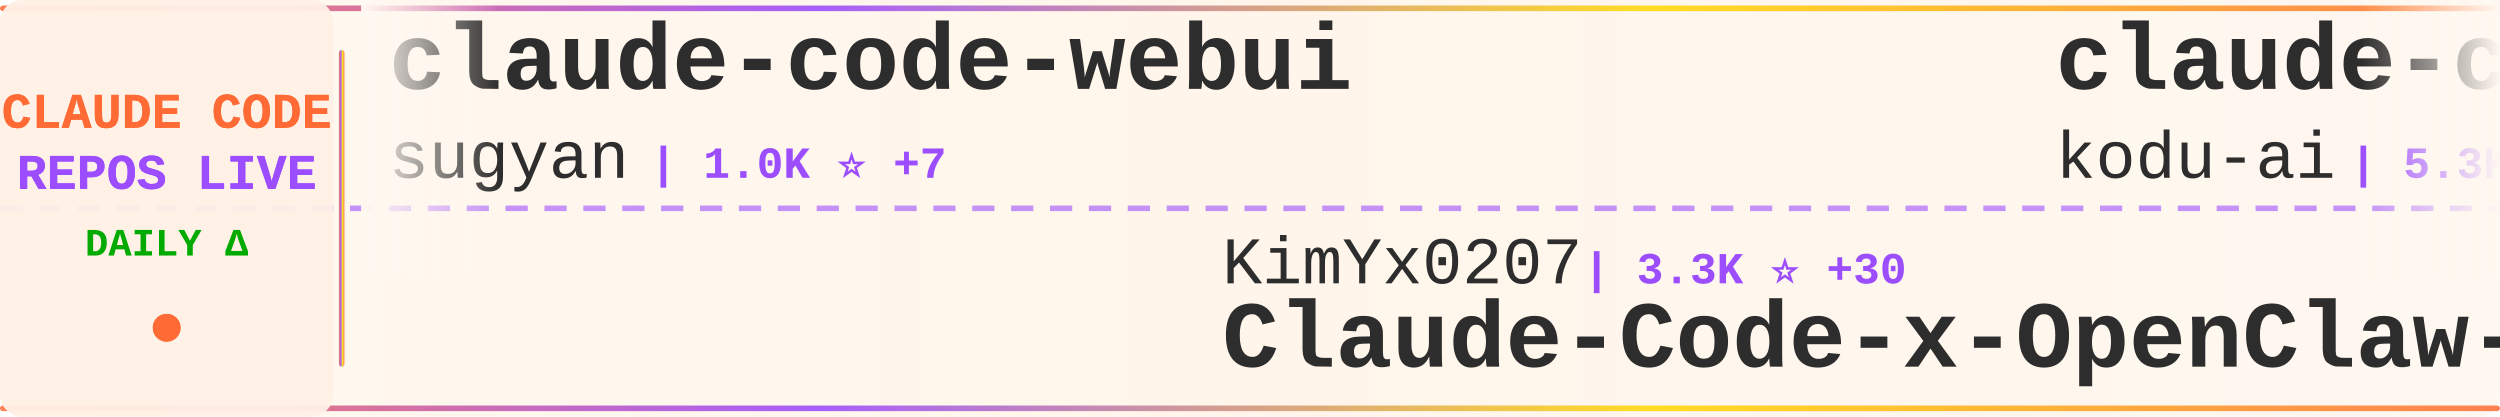
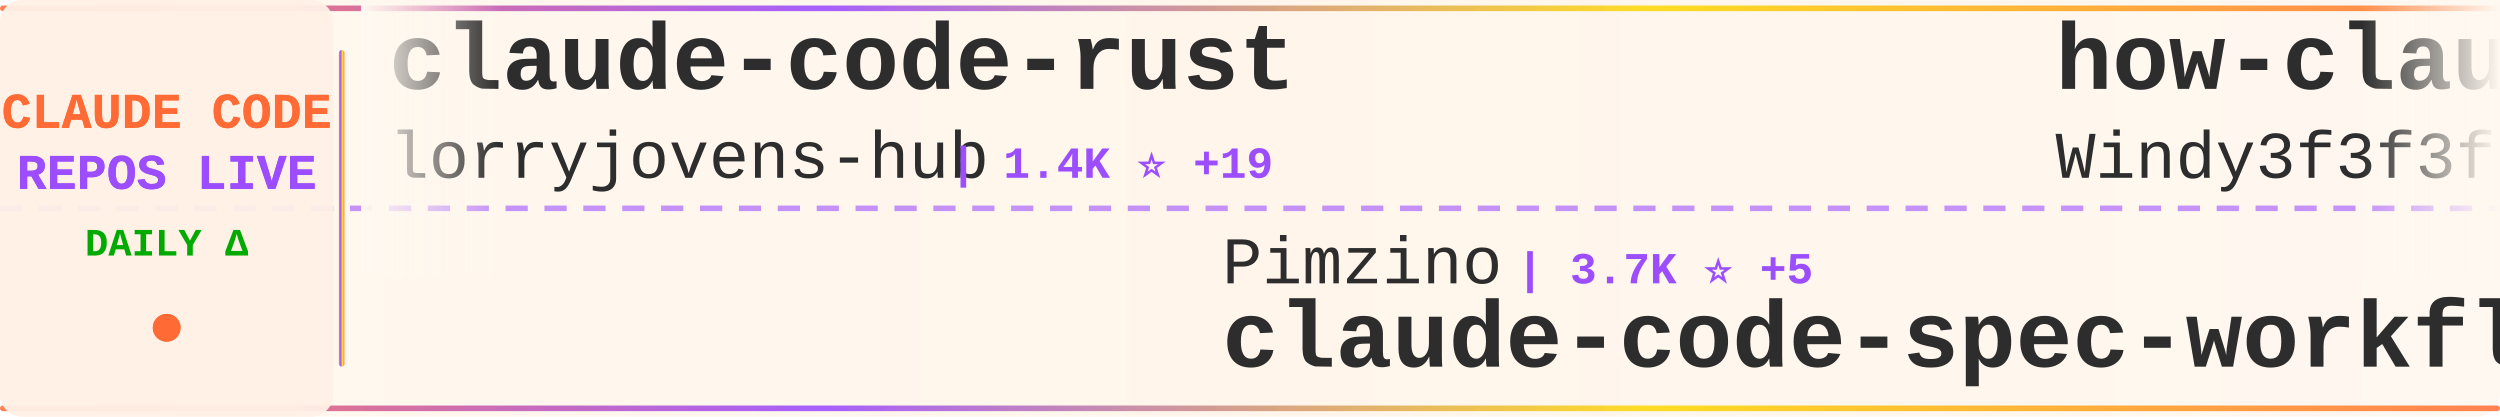
<svg xmlns="http://www.w3.org/2000/svg" width="900" height="150">
  <defs>
    <linearGradient id="tickerBg" x1="0%" y1="0%" x2="100%" y2="0%">
      <stop offset="0%" style="stop-color:#fff8f0;stop-opacity:0.98" />
      <stop offset="50%" style="stop-color:#fff5eb;stop-opacity:1" />
      <stop offset="100%" style="stop-color:#fff8f0;stop-opacity:0.98" />
    </linearGradient>
    <linearGradient id="borderGrad" x1="0%" y1="0%" x2="100%" y2="0%">
      <stop offset="0%" style="stop-color:#FF6B35;stop-opacity:0.85">
        <animate attributeName="stop-opacity" values="0.85;1;0.85" dur="2s" repeatCount="indefinite" />
      </stop>
      <stop offset="33%" style="stop-color:#9C4EFF;stop-opacity:0.9">
        <animate attributeName="stop-opacity" values="0.9;1;0.9" dur="2.2s" repeatCount="indefinite" />
      </stop>
      <stop offset="66%" style="stop-color:#FFD700;stop-opacity:0.85">
        <animate attributeName="stop-opacity" values="0.85;1;0.85" dur="1.8s" repeatCount="indefinite" />
      </stop>
      <stop offset="100%" style="stop-color:#FF6B35;stop-opacity:0.85">
        <animate attributeName="stop-opacity" values="0.85;1;0.85" dur="2s" repeatCount="indefinite" />
      </stop>
    </linearGradient>
    <filter id="textGlow">
      <feGaussianBlur stdDeviation="0.15" result="coloredBlur" />
      <feMerge>
        <feMergeNode in="coloredBlur" />
        <feMergeNode in="SourceGraphic" />
      </feMerge>
    </filter>
    <filter id="metricGlow">
      <feGaussianBlur stdDeviation="0.2" result="coloredBlur" />
      <feMerge>
        <feMergeNode in="coloredBlur" />
        <feMergeNode in="SourceGraphic" />
      </feMerge>
    </filter>
    <linearGradient id="leftFade" x1="0%" y1="0%" x2="100%" y2="0%">
      <stop offset="0%" style="stop-color:#fff8f0;stop-opacity:1" />
      <stop offset="100%" style="stop-color:#fff8f0;stop-opacity:0" />
    </linearGradient>
    <linearGradient id="rightFade" x1="0%" y1="0%" x2="100%" y2="0%">
      <stop offset="0%" style="stop-color:#fff8f0;stop-opacity:0" />
      <stop offset="100%" style="stop-color:#fff8f0;stop-opacity:1" />
    </linearGradient>
  </defs>
  <rect width="900" height="150" fill="url(#tickerBg)" rx="8" />
  <rect x="0" y="2" width="900" height="2" fill="url(#borderGrad)" rx="1" />
  <rect x="0" y="146" width="900" height="2" fill="url(#borderGrad)" rx="1" />
  <line x1="0" y1="75" x2="900" y2="75" stroke="#9C4EFF" stroke-width="2" stroke-dasharray="8 6" opacity="0.6" />
  <rect x="0" y="0" width="120" height="150" fill="#fff0e6" opacity="0.95" rx="8" />
  <text x="60" y="46" font-family="'Courier New', monospace" font-size="18" font-weight="bold" fill="#FF6B35" text-anchor="middle" filter="url(#textGlow)">
    CLAUDE CODE
  </text>
  <text x="60" y="68" font-family="'Courier New', monospace" font-size="18" font-weight="bold" fill="#9C4EFF" text-anchor="middle" filter="url(#textGlow)">
    REPOS LIVE
  </text>
  <text x="60" y="92" font-family="'Courier New', monospace" font-size="14" font-weight="bold" fill="#00aa00" text-anchor="middle">
    DAILY Δ
  </text>
  <circle cx="60" cy="118" r="5" fill="#FF6B35" filter="url(#metricGlow)">
    <animate attributeName="r" values="4;6;4" dur="1.5s" repeatCount="indefinite" />
    <animate attributeName="opacity" values="0.6;1;0.6" dur="1.5s" repeatCount="indefinite" />
  </circle>
  <rect x="122" y="18" width="2" height="114" fill="url(#borderGrad)" rx="1" />
  <clipPath id="tickerClip">
    <rect x="130" y="0" width="770" height="150" />
  </clipPath>
  <g clip-path="url(#tickerClip)">
    <g id="tickerItems">
      <animateTransform attributeName="transform" attributeType="XML" type="translate" from="0 0" to="-3000 0" dur="54s" repeatCount="indefinite" />
      <g transform="translate(0, 0)">
-         <text x="140" y="32" font-family="'Courier New', monospace" font-size="34" font-weight="bold" fill="#2d2d2d">claude-code-webui</text>
-         <text x="140" y="64" font-family="'Courier New', monospace" font-size="24" font-weight="normal" fill="#2d2d2d" opacity="1.0">sugyan</text>
-         <text x="234" y="64" font-family="'Courier New', monospace" font-size="16" font-weight="bold" fill="#9C4EFF"> | 1.0K ⭐ +7</text>
+         <text x="140" y="32" font-family="'Courier New', monospace" font-size="34" font-weight="bold" fill="#2d2d2d">claude-code-rust</text>
+         <text x="140" y="64" font-family="'Courier New', monospace" font-size="24" font-weight="normal" fill="#2d2d2d" opacity="1.0">lorryjovens-hub</text>
+         <text x="342" y="64" font-family="'Courier New', monospace" font-size="16" font-weight="bold" fill="#9C4EFF"> | 1.4K ⭐ +19</text>
      </g>
      <g transform="translate(300, 0)">
-         <text x="140" y="102" font-family="'Courier New', monospace" font-size="24" font-weight="normal" fill="#2d2d2d" opacity="1.0">KimYx0207</text>
-         <text x="270" y="102" font-family="'Courier New', monospace" font-size="16" font-weight="bold" fill="#9C4EFF"> | 3.3K ⭐ +30</text>
-         <text x="140" y="132" font-family="'Courier New', monospace" font-size="34" font-weight="bold" fill="#2d2d2d">Claude-Code-x-OpenClaw-G...</text>
+         <text x="140" y="102" font-family="'Courier New', monospace" font-size="24" font-weight="normal" fill="#2d2d2d" opacity="1.0">Pimzino</text>
+         <text x="246" y="102" font-family="'Courier New', monospace" font-size="16" font-weight="bold" fill="#9C4EFF"> | 3.7K ⭐ +5</text>
+         <text x="140" y="132" font-family="'Courier New', monospace" font-size="34" font-weight="bold" fill="#2d2d2d">claude-code-spec-workflo...</text>
      </g>
      <g transform="translate(600, 0)">
-         <text x="140" y="32" font-family="'Courier New', monospace" font-size="34" font-weight="bold" fill="#2d2d2d">claude-coder</text>
-         <text x="140" y="64" font-family="'Courier New', monospace" font-size="24" font-weight="normal" fill="#2d2d2d" opacity="1.0">kodu-ai</text>
-         <text x="246" y="64" font-family="'Courier New', monospace" font-size="16" font-weight="bold" fill="#9C4EFF"> | 5.3K ⭐ +2</text>
+         <text x="140" y="32" font-family="'Courier New', monospace" font-size="34" font-weight="bold" fill="#2d2d2d">how-claude-code-works</text>
+         <text x="140" y="64" font-family="'Courier New', monospace" font-size="24" font-weight="normal" fill="#2d2d2d" opacity="1.0">Windy3f3f3f3f</text>
+         <text x="318" y="64" font-family="'Courier New', monospace" font-size="16" font-weight="bold" fill="#9C4EFF"> | 1.9K ⭐ +18</text>
      </g>
      <g transform="translate(900, 0)">
-         <text x="140" y="102" font-family="'Courier New', monospace" font-size="24" font-weight="normal" fill="#2d2d2d" opacity="1.0">ghuntley</text>
-         <text x="258" y="102" font-family="'Courier New', monospace" font-size="16" font-weight="bold" fill="#9C4EFF"> | 972 ⭐</text>
-         <text x="140" y="132" font-family="'Courier New', monospace" font-size="34" font-weight="bold" fill="#2d2d2d">claude-code-source-code-...</text>
+         <text x="140" y="102" font-family="'Courier New', monospace" font-size="24" font-weight="normal" fill="#2d2d2d" opacity="1.0">zebbern</text>
+         <text x="246" y="102" font-family="'Courier New', monospace" font-size="16" font-weight="bold" fill="#9C4EFF"> | 3.9K ⭐ +7</text>
+         <text x="140" y="132" font-family="'Courier New', monospace" font-size="34" font-weight="bold" fill="#2d2d2d">claude-code-guide</text>
      </g>
      <g transform="translate(1200, 0)">
-         <text x="140" y="32" font-family="'Courier New', monospace" font-size="34" font-weight="bold" fill="#2d2d2d">Auto-claude-code-researc...</text>
-         <text x="140" y="64" font-family="'Courier New', monospace" font-size="24" font-weight="normal" fill="#2d2d2d" opacity="1.0">wanshuiyin</text>
-         <text x="282" y="64" font-family="'Courier New', monospace" font-size="16" font-weight="bold" fill="#9C4EFF"> | 6.8K ⭐ +115</text>
+         <text x="140" y="32" font-family="'Courier New', monospace" font-size="34" font-weight="bold" fill="#2d2d2d">claude-code-templates</text>
+         <text x="140" y="64" font-family="'Courier New', monospace" font-size="24" font-weight="normal" fill="#2d2d2d" opacity="1.0">davila7</text>
+         <text x="246" y="64" font-family="'Courier New', monospace" font-size="16" font-weight="bold" fill="#9C4EFF"> | 24.6K ⭐ +29</text>
      </g>
      <g transform="translate(1500, 0)">
-         <text x="140" y="102" font-family="'Courier New', monospace" font-size="24" font-weight="normal" fill="#2d2d2d" opacity="1.0">edmund-io</text>
-         <text x="270" y="102" font-family="'Courier New', monospace" font-size="16" font-weight="bold" fill="#9C4EFF"> | 1.4K ⭐ +1</text>
-         <text x="140" y="132" font-family="'Courier New', monospace" font-size="34" font-weight="bold" fill="#2d2d2d">edmunds-claude-code</text>
+         <text x="140" y="102" font-family="'Courier New', monospace" font-size="24" font-weight="normal" fill="#2d2d2d" opacity="1.0">FlorianBruniaux</text>
+         <text x="342" y="102" font-family="'Courier New', monospace" font-size="16" font-weight="bold" fill="#9C4EFF"> | 3.5K ⭐ +59</text>
+         <text x="140" y="132" font-family="'Courier New', monospace" font-size="34" font-weight="bold" fill="#2d2d2d">claude-code-ultimate-gui...</text>
      </g>
      <g transform="translate(1800, 0)">
-         <text x="140" y="32" font-family="'Courier New', monospace" font-size="34" font-weight="bold" fill="#2d2d2d">claude-code-proxy</text>
-         <text x="140" y="64" font-family="'Courier New', monospace" font-size="24" font-weight="normal" fill="#2d2d2d" opacity="1.0">fuergaosi233</text>
-         <text x="306" y="64" font-family="'Courier New', monospace" font-size="16" font-weight="bold" fill="#9C4EFF"> | 2.4K ⭐ +11</text>
+         <text x="140" y="32" font-family="'Courier New', monospace" font-size="34" font-weight="bold" fill="#2d2d2d">claude-code-guide</text>
+         <text x="140" y="64" font-family="'Courier New', monospace" font-size="24" font-weight="normal" fill="#2d2d2d" opacity="1.0">Cranot</text>
+         <text x="234" y="64" font-family="'Courier New', monospace" font-size="16" font-weight="bold" fill="#9C4EFF"> | 2.6K ⭐ +4</text>
      </g>
      <g transform="translate(2100, 0)">
-         <text x="140" y="102" font-family="'Courier New', monospace" font-size="24" font-weight="normal" fill="#2d2d2d" opacity="1.0">sickn33</text>
-         <text x="246" y="102" font-family="'Courier New', monospace" font-size="16" font-weight="bold" fill="#9C4EFF"> | 33.4K ⭐ +259</text>
-         <text x="140" y="132" font-family="'Courier New', monospace" font-size="34" font-weight="bold" fill="#2d2d2d">antigravity-awesome-skil...</text>
+         <text x="140" y="102" font-family="'Courier New', monospace" font-size="24" font-weight="normal" fill="#2d2d2d" opacity="1.0">wanshuiyin</text>
+         <text x="282" y="102" font-family="'Courier New', monospace" font-size="16" font-weight="bold" fill="#9C4EFF"> | 6.8K ⭐ +107</text>
+         <text x="140" y="132" font-family="'Courier New', monospace" font-size="34" font-weight="bold" fill="#2d2d2d">Auto-claude-code-researc...</text>
      </g>
      <g transform="translate(2400, 0)">
-         <text x="140" y="32" font-family="'Courier New', monospace" font-size="34" font-weight="bold" fill="#2d2d2d">my-claude-code-setup</text>
-         <text x="140" y="64" font-family="'Courier New', monospace" font-size="24" font-weight="normal" fill="#2d2d2d" opacity="1.0">centminmod</text>
-         <text x="282" y="64" font-family="'Courier New', monospace" font-size="16" font-weight="bold" fill="#9C4EFF"> | 2.2K ⭐ +5</text>
+         <text x="140" y="32" font-family="'Courier New', monospace" font-size="34" font-weight="bold" fill="#2d2d2d">claude-code-reverse</text>
+         <text x="140" y="64" font-family="'Courier New', monospace" font-size="24" font-weight="normal" fill="#2d2d2d" opacity="1.0">Yuyz0112</text>
+         <text x="258" y="64" font-family="'Courier New', monospace" font-size="16" font-weight="bold" fill="#9C4EFF"> | 2.3K ⭐ +2</text>
      </g>
      <g transform="translate(2700, 0)">
-         <text x="140" y="102" font-family="'Courier New', monospace" font-size="24" font-weight="normal" fill="#2d2d2d" opacity="1.0">anthropics</text>
-         <text x="282" y="102" font-family="'Courier New', monospace" font-size="16" font-weight="bold" fill="#9C4EFF"> | 17.1K ⭐ +103</text>
-         <text x="140" y="132" font-family="'Courier New', monospace" font-size="34" font-weight="bold" fill="#2d2d2d">claude-plugins-official</text>
+         <text x="140" y="102" font-family="'Courier New', monospace" font-size="24" font-weight="normal" fill="#2d2d2d" opacity="1.0">shanraisshan</text>
+         <text x="306" y="102" font-family="'Courier New', monospace" font-size="16" font-weight="bold" fill="#9C4EFF"> | 45.5K ⭐ +693</text>
+         <text x="140" y="132" font-family="'Courier New', monospace" font-size="34" font-weight="bold" fill="#2d2d2d">claude-code-best-practic...</text>
      </g>
      <g transform="translate(3000, 0)">
-         <text x="140" y="32" font-family="'Courier New', monospace" font-size="34" font-weight="bold" fill="#2d2d2d">claude-code-webui</text>
-         <text x="140" y="64" font-family="'Courier New', monospace" font-size="24" font-weight="normal" fill="#2d2d2d" opacity="1.0">sugyan</text>
-         <text x="234" y="64" font-family="'Courier New', monospace" font-size="16" font-weight="bold" fill="#9C4EFF"> | 1.0K ⭐ +7</text>
+         <text x="140" y="32" font-family="'Courier New', monospace" font-size="34" font-weight="bold" fill="#2d2d2d">claude-code-rust</text>
+         <text x="140" y="64" font-family="'Courier New', monospace" font-size="24" font-weight="normal" fill="#2d2d2d" opacity="1.0">lorryjovens-hub</text>
+         <text x="342" y="64" font-family="'Courier New', monospace" font-size="16" font-weight="bold" fill="#9C4EFF"> | 1.4K ⭐ +19</text>
      </g>
      <g transform="translate(3300, 0)">
-         <text x="140" y="102" font-family="'Courier New', monospace" font-size="24" font-weight="normal" fill="#2d2d2d" opacity="1.0">KimYx0207</text>
-         <text x="270" y="102" font-family="'Courier New', monospace" font-size="16" font-weight="bold" fill="#9C4EFF"> | 3.3K ⭐ +30</text>
-         <text x="140" y="132" font-family="'Courier New', monospace" font-size="34" font-weight="bold" fill="#2d2d2d">Claude-Code-x-OpenClaw-G...</text>
+         <text x="140" y="102" font-family="'Courier New', monospace" font-size="24" font-weight="normal" fill="#2d2d2d" opacity="1.0">Pimzino</text>
+         <text x="246" y="102" font-family="'Courier New', monospace" font-size="16" font-weight="bold" fill="#9C4EFF"> | 3.7K ⭐ +5</text>
+         <text x="140" y="132" font-family="'Courier New', monospace" font-size="34" font-weight="bold" fill="#2d2d2d">claude-code-spec-workflo...</text>
      </g>
      <g transform="translate(3600, 0)">
-         <text x="140" y="32" font-family="'Courier New', monospace" font-size="34" font-weight="bold" fill="#2d2d2d">claude-coder</text>
-         <text x="140" y="64" font-family="'Courier New', monospace" font-size="24" font-weight="normal" fill="#2d2d2d" opacity="1.0">kodu-ai</text>
-         <text x="246" y="64" font-family="'Courier New', monospace" font-size="16" font-weight="bold" fill="#9C4EFF"> | 5.3K ⭐ +2</text>
+         <text x="140" y="32" font-family="'Courier New', monospace" font-size="34" font-weight="bold" fill="#2d2d2d">how-claude-code-works</text>
+         <text x="140" y="64" font-family="'Courier New', monospace" font-size="24" font-weight="normal" fill="#2d2d2d" opacity="1.0">Windy3f3f3f3f</text>
+         <text x="318" y="64" font-family="'Courier New', monospace" font-size="16" font-weight="bold" fill="#9C4EFF"> | 1.9K ⭐ +18</text>
      </g>
      <g transform="translate(3900, 0)">
-         <text x="140" y="102" font-family="'Courier New', monospace" font-size="24" font-weight="normal" fill="#2d2d2d" opacity="1.0">ghuntley</text>
-         <text x="258" y="102" font-family="'Courier New', monospace" font-size="16" font-weight="bold" fill="#9C4EFF"> | 972 ⭐</text>
-         <text x="140" y="132" font-family="'Courier New', monospace" font-size="34" font-weight="bold" fill="#2d2d2d">claude-code-source-code-...</text>
+         <text x="140" y="102" font-family="'Courier New', monospace" font-size="24" font-weight="normal" fill="#2d2d2d" opacity="1.0">zebbern</text>
+         <text x="246" y="102" font-family="'Courier New', monospace" font-size="16" font-weight="bold" fill="#9C4EFF"> | 3.9K ⭐ +7</text>
+         <text x="140" y="132" font-family="'Courier New', monospace" font-size="34" font-weight="bold" fill="#2d2d2d">claude-code-guide</text>
      </g>
    </g>
  </g>
  <rect x="130" y="0" width="50" height="100" fill="url(#leftFade)" />
  <rect x="850" y="0" width="50" height="100" fill="url(#rightFade)" />
</svg>
